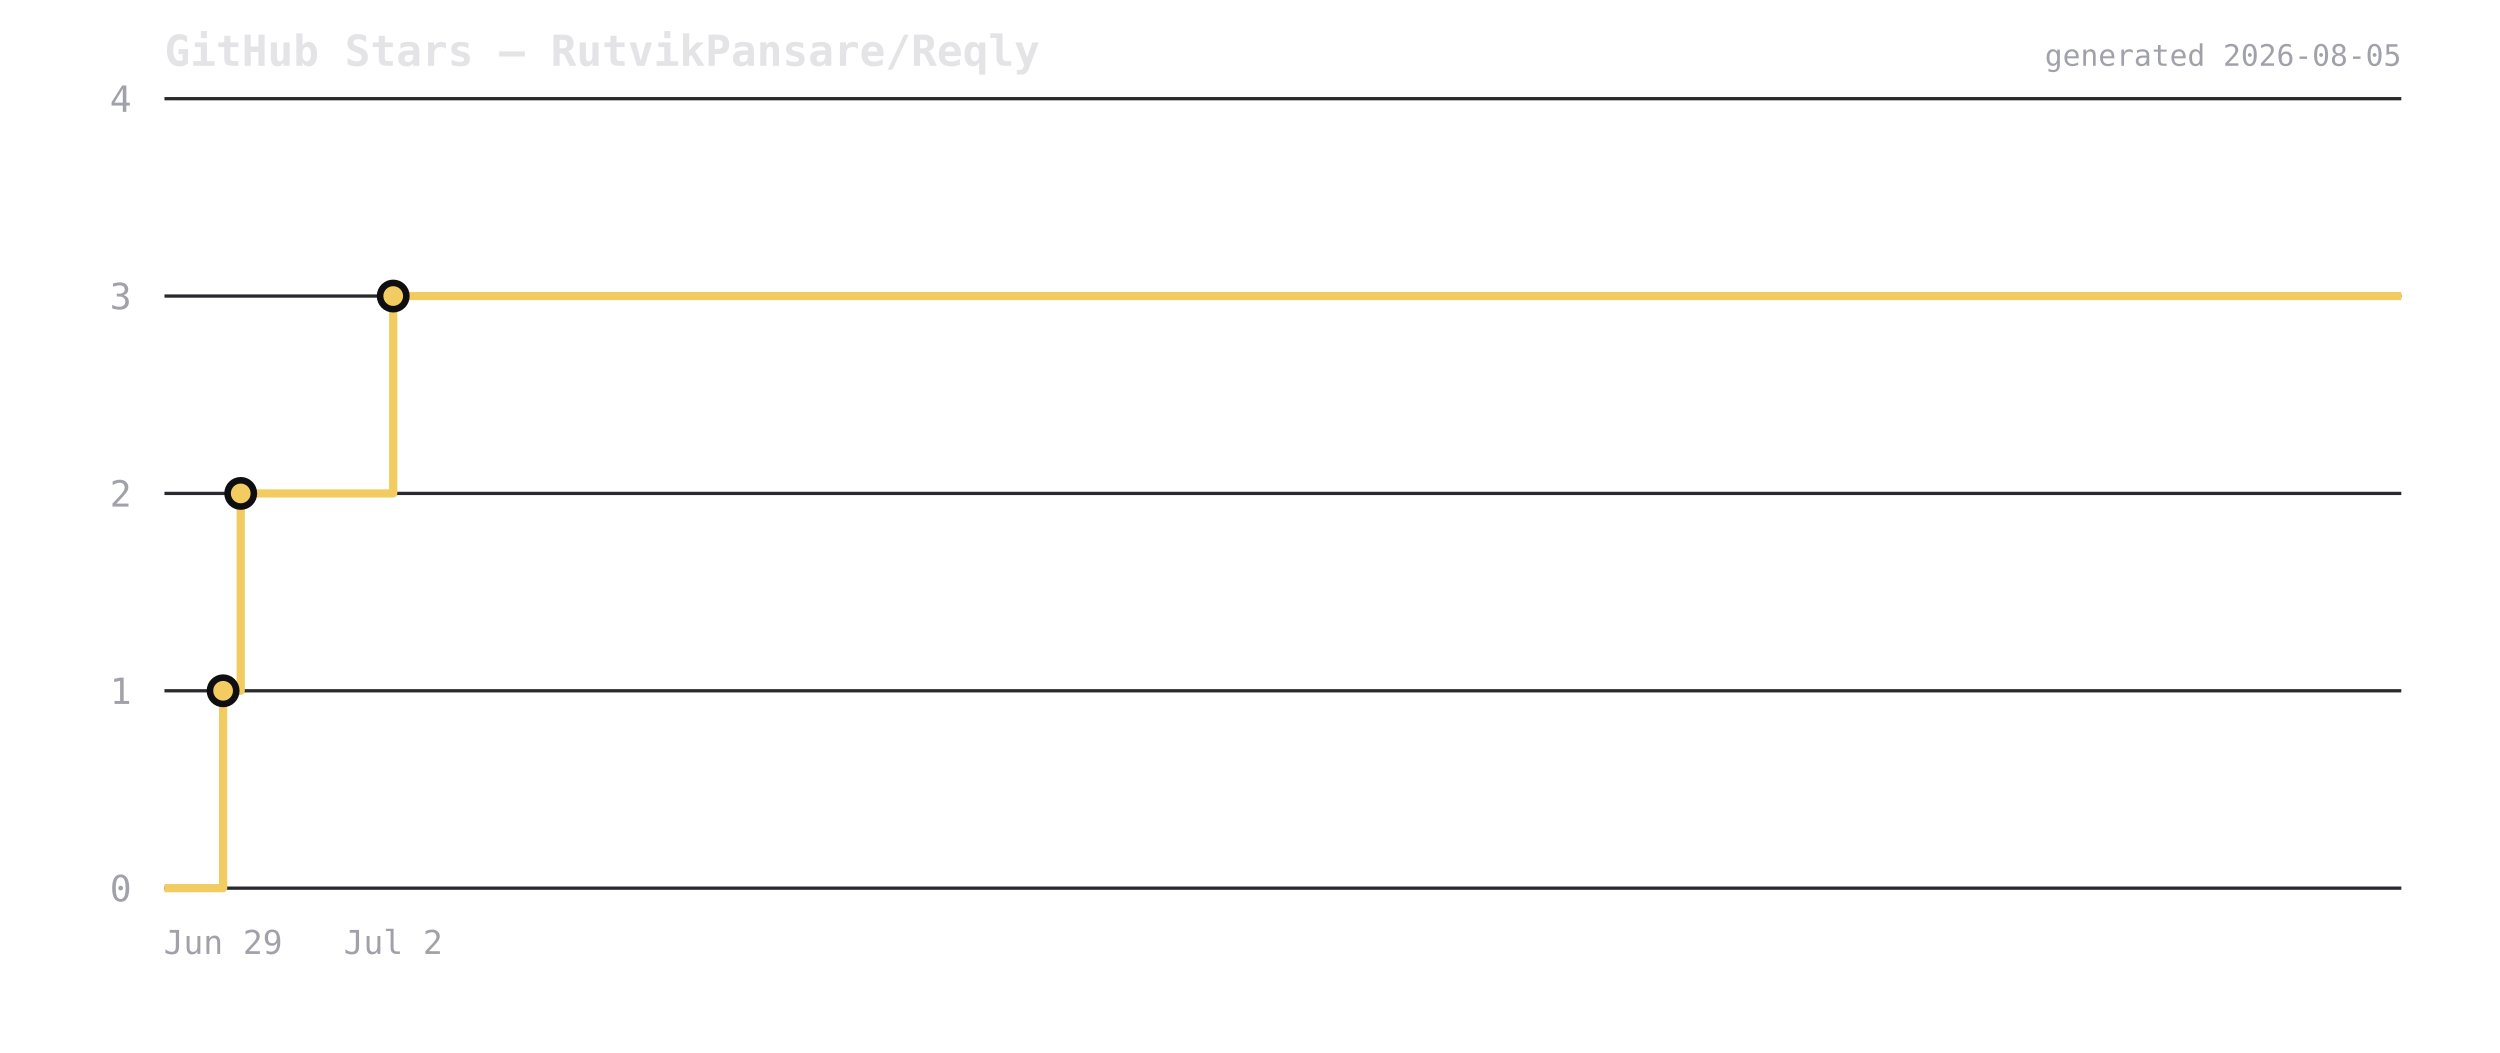
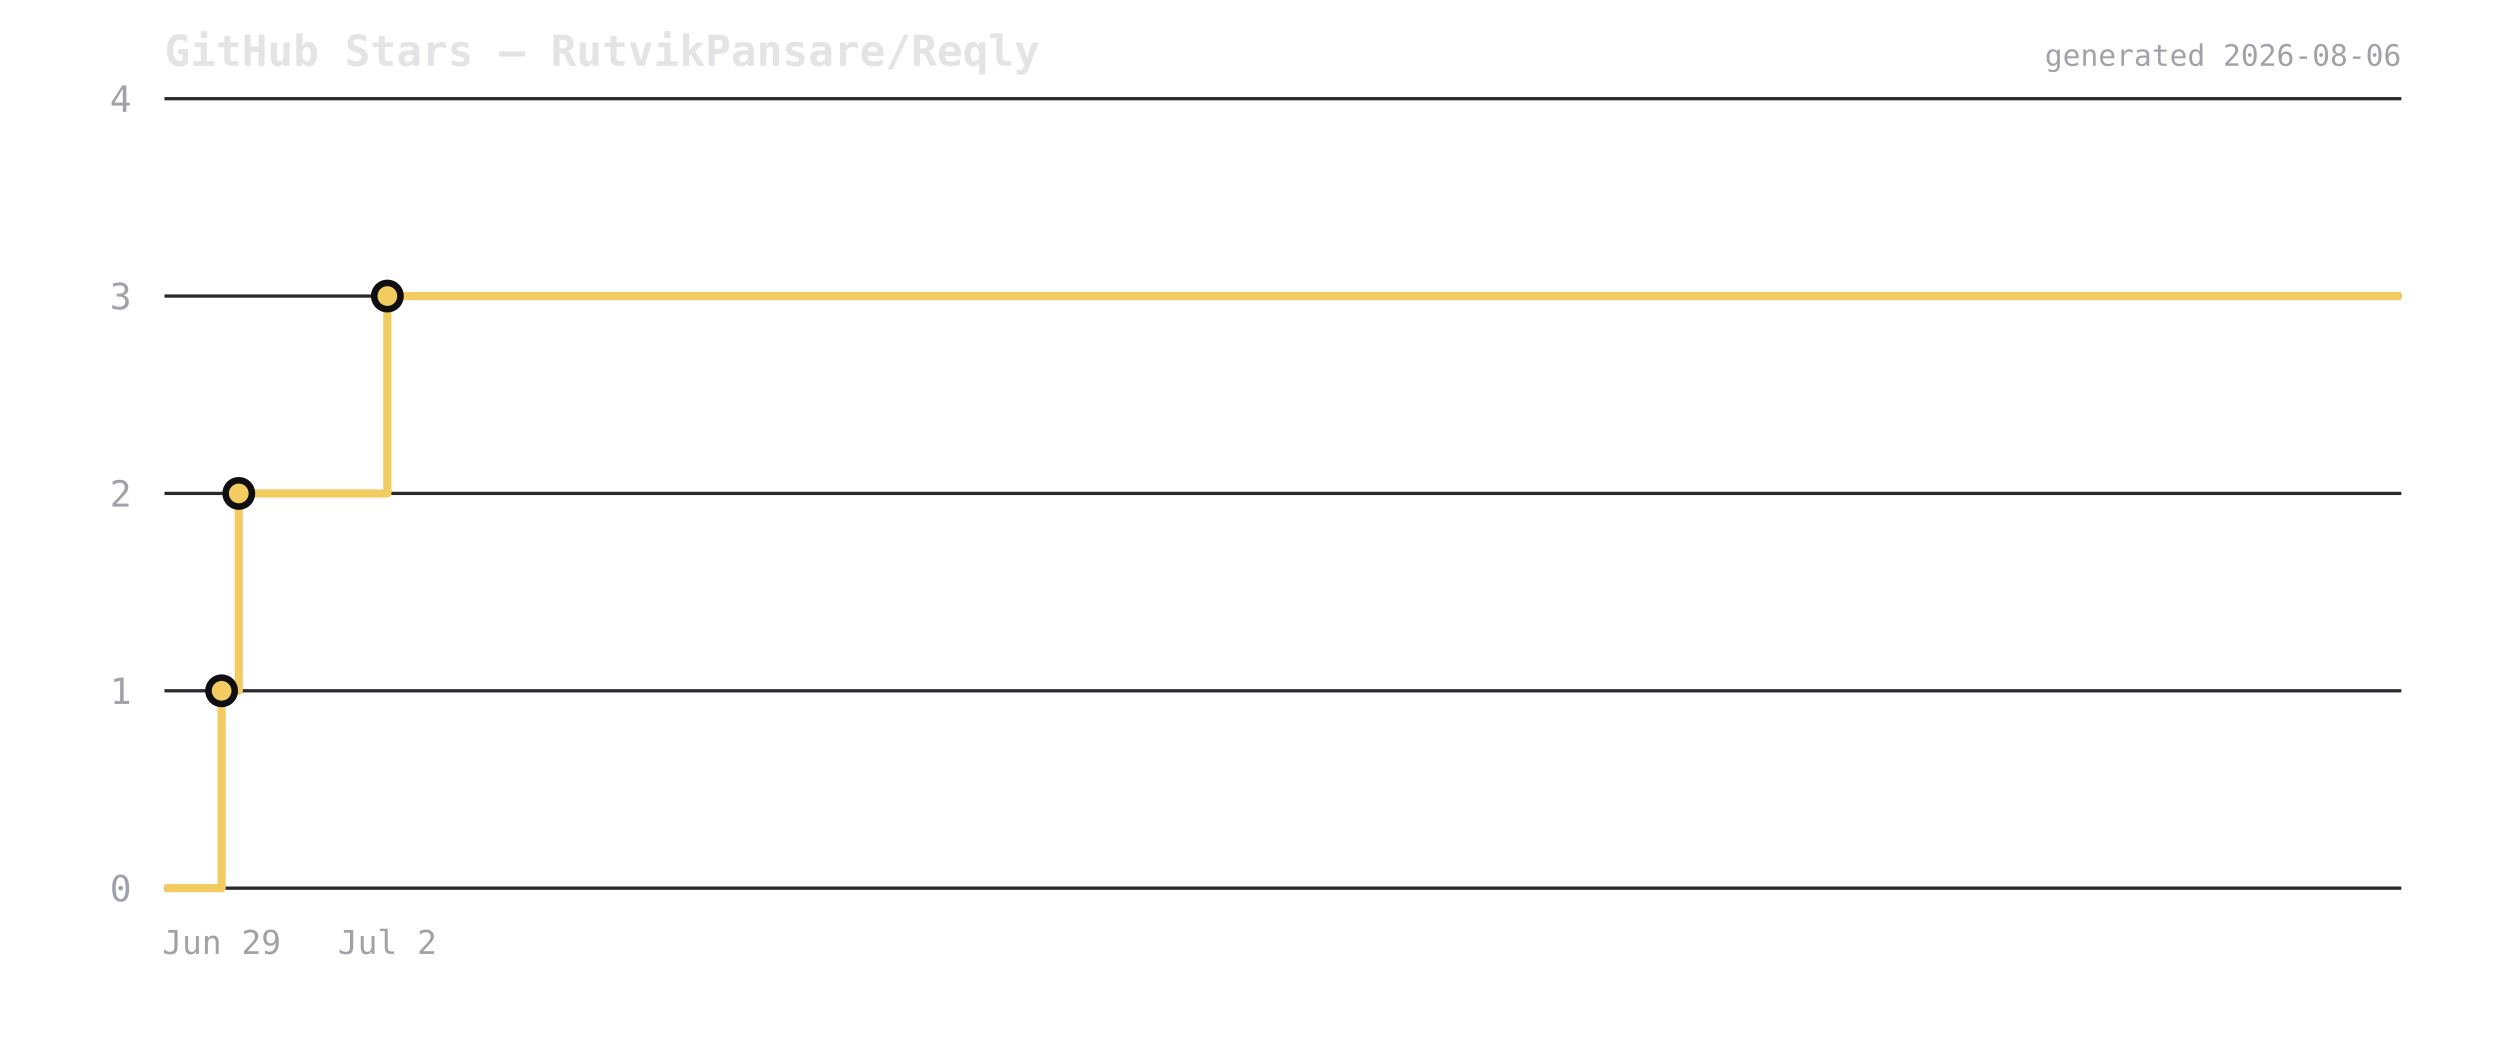
<svg xmlns="http://www.w3.org/2000/svg" viewBox="0 0 760 320" width="760" height="320">
  <rect width="760" height="320" fill="transparent" />
  <text x="50" y="20" font-size="13" font-weight="600" fill="#e4e4e7" font-family="ui-monospace,monospace">GitHub Stars — RutvikPansare/Reqly</text>
  <line x1="50" y1="270" x2="730" y2="270" stroke="#2a2a2e" stroke-width="1" />
  <text x="40" y="274" font-size="11" fill="#a1a1aa" text-anchor="end" font-family="ui-monospace,monospace">0</text>
  <line x1="50" y1="210" x2="730" y2="210" stroke="#2a2a2e" stroke-width="1" />
  <text x="40" y="214" font-size="11" fill="#a1a1aa" text-anchor="end" font-family="ui-monospace,monospace">1</text>
  <line x1="50" y1="150" x2="730" y2="150" stroke="#2a2a2e" stroke-width="1" />
  <text x="40" y="154" font-size="11" fill="#a1a1aa" text-anchor="end" font-family="ui-monospace,monospace">2</text>
  <line x1="50" y1="90" x2="730" y2="90" stroke="#2a2a2e" stroke-width="1" />
  <text x="40" y="94" font-size="11" fill="#a1a1aa" text-anchor="end" font-family="ui-monospace,monospace">3</text>
  <line x1="50" y1="30" x2="730" y2="30" stroke="#2a2a2e" stroke-width="1" />
  <text x="40" y="34" font-size="11" fill="#a1a1aa" text-anchor="end" font-family="ui-monospace,monospace">4</text>
-   <path d="M 50 270 L 67.825 270 L 67.825 210 L 73.181 210 L 73.181 150 L 119.537 150 L 119.537 90 L 730 90 L 730 90" fill="none" stroke="#f2cc60" stroke-width="2.5" stroke-linejoin="round" />
-   <circle cx="67.825" cy="210" r="4" fill="#f2cc60" stroke="#0f0f12" stroke-width="2" />
-   <circle cx="73.181" cy="150" r="4" fill="#f2cc60" stroke="#0f0f12" stroke-width="2" />
-   <circle cx="119.537" cy="90" r="4" fill="#f2cc60" stroke="#0f0f12" stroke-width="2" />
-   <text x="67.825" y="290" font-size="10" fill="#a1a1aa" text-anchor="middle" font-family="ui-monospace,monospace">Jun 29</text>
-   <text x="119.537" y="290" font-size="10" fill="#a1a1aa" text-anchor="middle" font-family="ui-monospace,monospace">Jul 2</text>
-   <text x="730" y="20" font-size="9" fill="#a1a1aa" text-anchor="end" font-family="ui-monospace,monospace">generated 2026-08-05</text>
+   <path d="M 50 270 L 67.369 270 L 67.369 210 L 72.588 210 L 72.588 150 L 117.759 150 L 117.759 90 L 730 90 L 730 90" fill="none" stroke="#f2cc60" stroke-width="2.5" stroke-linejoin="round" />
+   <circle cx="67.369" cy="210" r="4" fill="#f2cc60" stroke="#0f0f12" stroke-width="2" />
+   <circle cx="72.588" cy="150" r="4" fill="#f2cc60" stroke="#0f0f12" stroke-width="2" />
+   <circle cx="117.759" cy="90" r="4" fill="#f2cc60" stroke="#0f0f12" stroke-width="2" />
+   <text x="67.369" y="290" font-size="10" fill="#a1a1aa" text-anchor="middle" font-family="ui-monospace,monospace">Jun 29</text>
+   <text x="117.759" y="290" font-size="10" fill="#a1a1aa" text-anchor="middle" font-family="ui-monospace,monospace">Jul 2</text>
+   <text x="730" y="20" font-size="9" fill="#a1a1aa" text-anchor="end" font-family="ui-monospace,monospace">generated 2026-08-06</text>
</svg>
